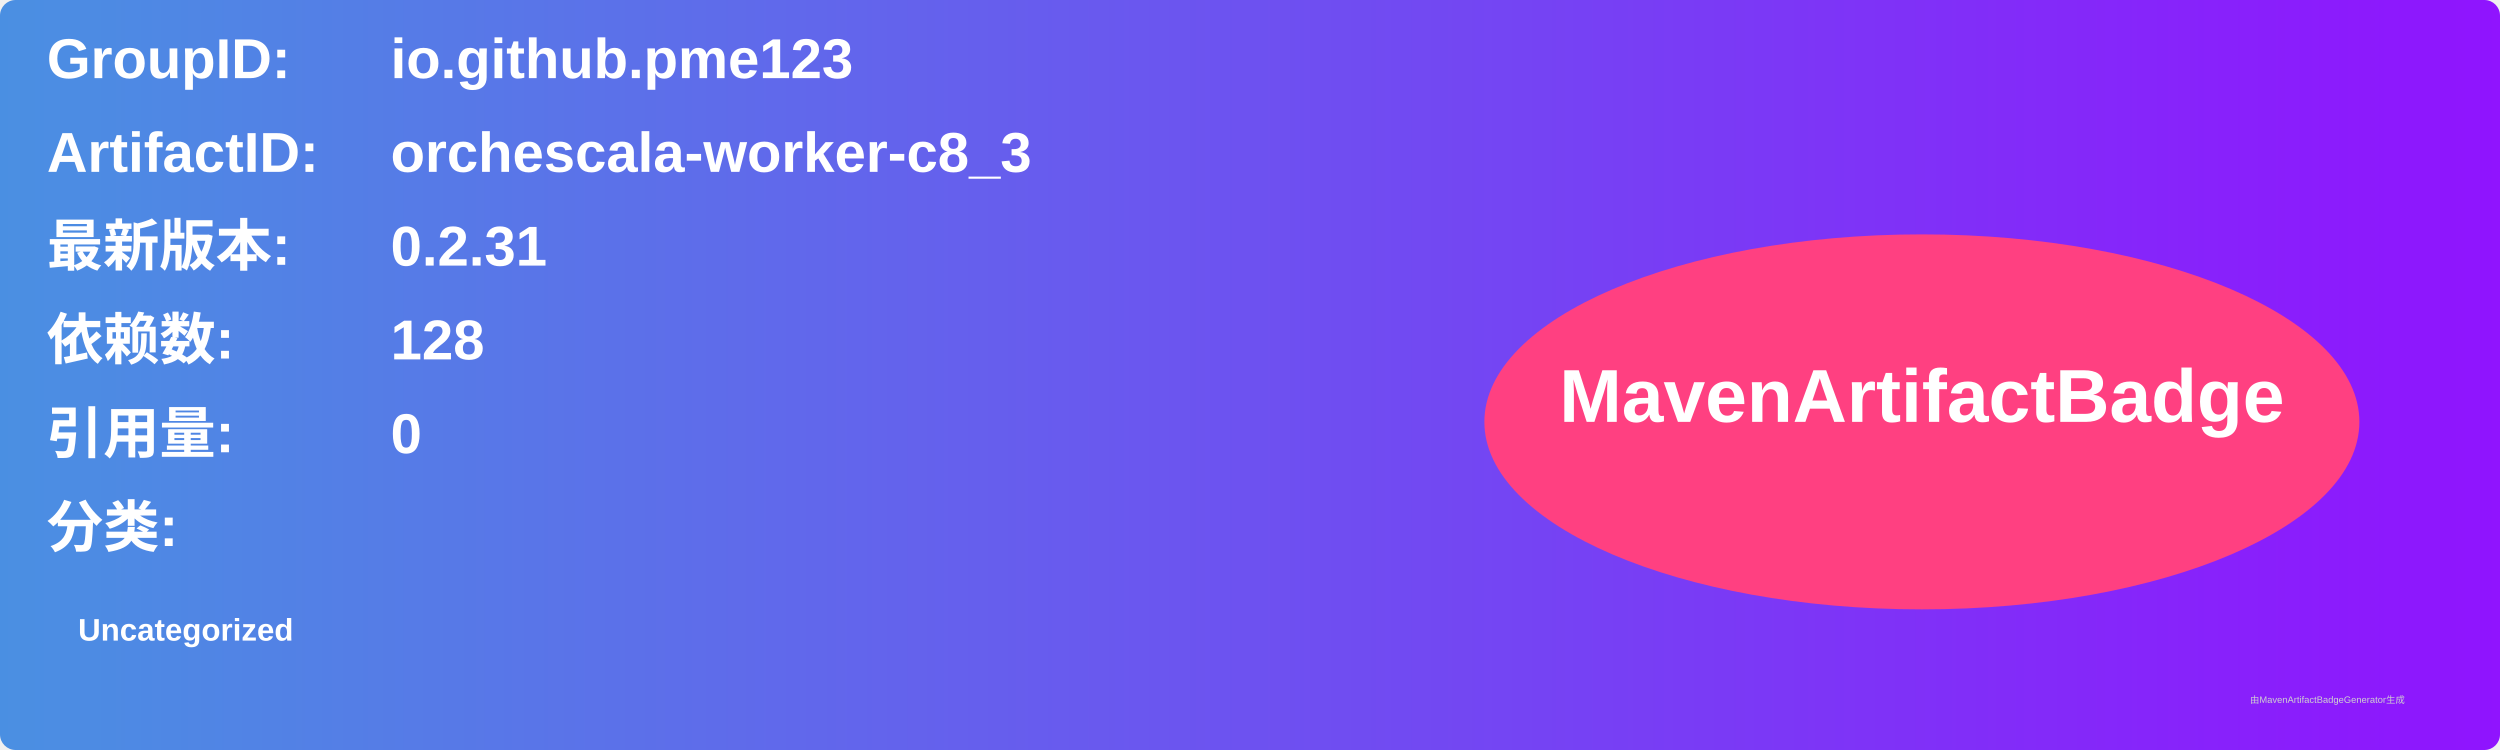
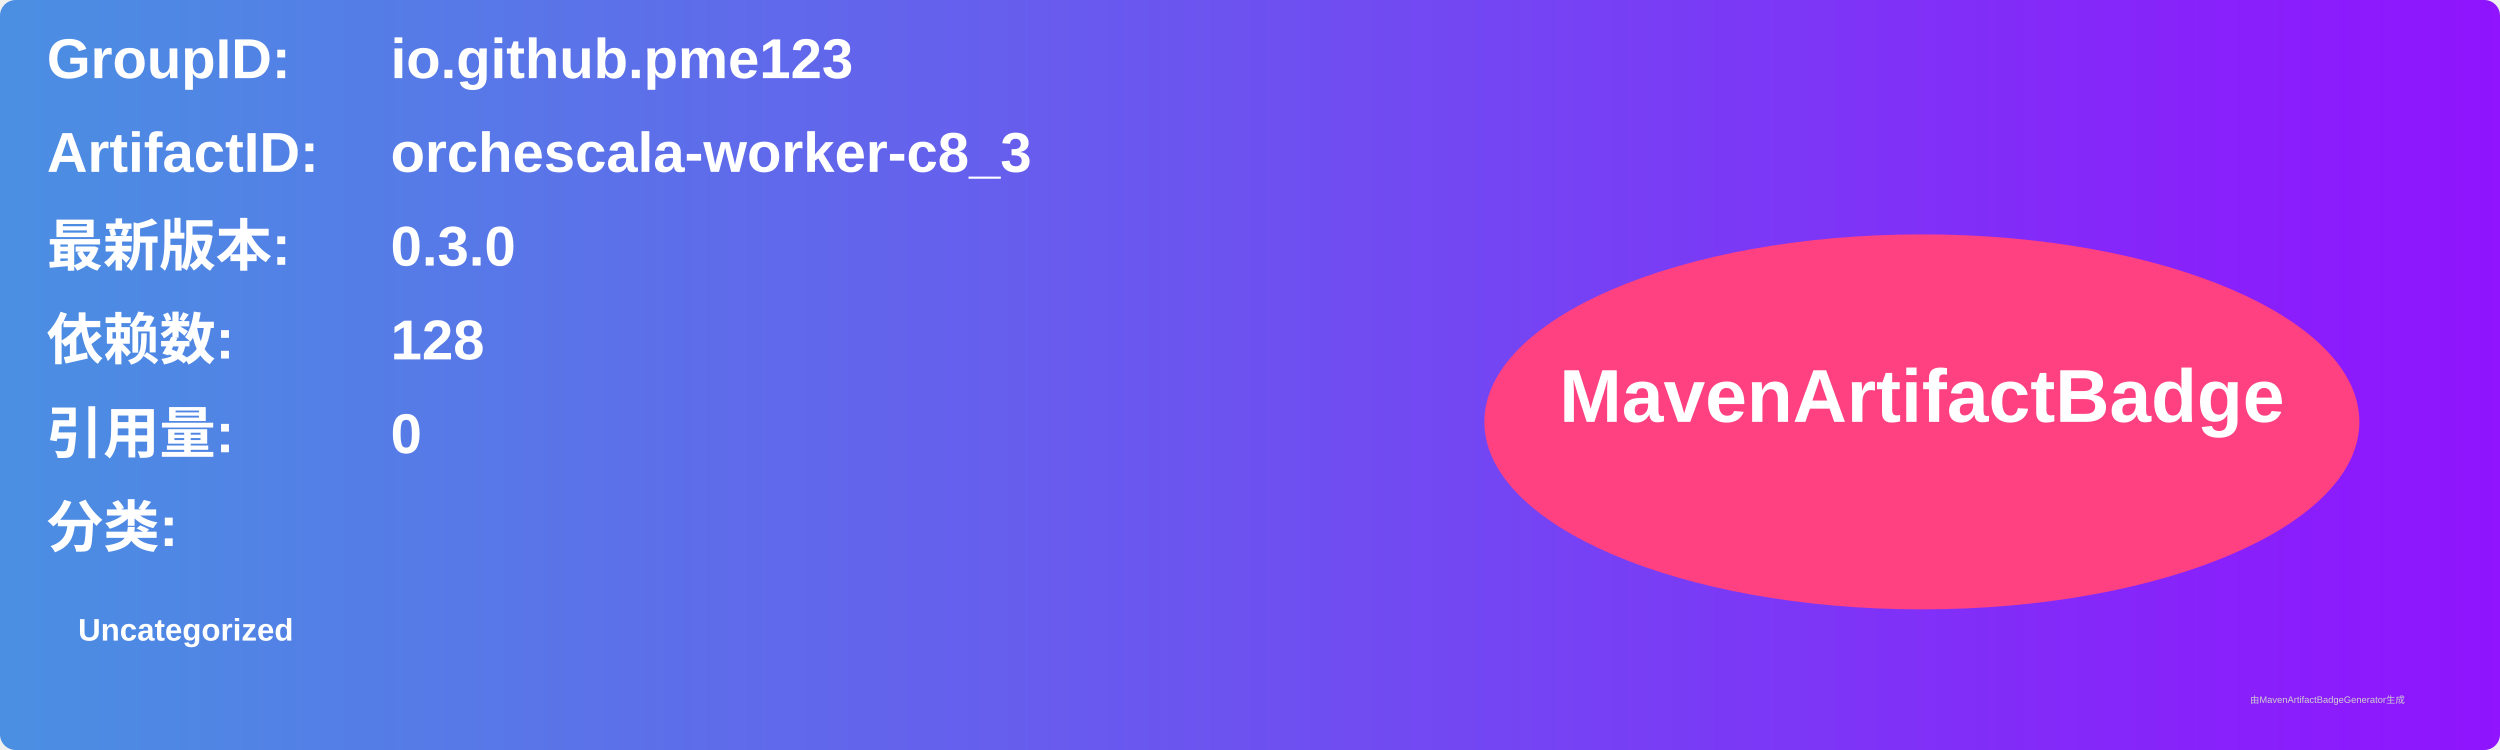
<svg xmlns="http://www.w3.org/2000/svg" width="800" height="240" viewBox="0 0 800 240">
  <linearGradient id="grad" x1="0%" y1="0%" x2="100%" y2="0%">
    <stop offset="0%" stop-color="#4a90e2" />
    <stop offset="100%" stop-color="#9013fe" />
  </linearGradient>
  <rect width="100%" height="100%" rx="5" ry="5" fill="url(#grad)" />
  <g transform="translate(15, 15)">
    <text x="0" y="10" font-family="Arial" font-size="18" fill="white" font-weight="bold" width="260">GroupID:</text>
    <text x="110" y="10" font-family="Arial" font-size="18" fill="white" font-weight="bold" width="460">io.github.pme123</text>
    <text x="0" y="40" font-family="Arial" font-size="18" fill="white" font-weight="bold" width="260">ArtifactID:</text>
    <text x="110" y="40" font-family="Arial" font-size="18" fill="white" font-weight="bold" width="460">orchescala-worker-c8_3</text>
    <text x="0" y="70" font-family="Arial" font-size="18" fill="white" font-weight="bold">最新版本:</text>
    <text x="110" y="70" font-family="Arial" font-size="18" fill="white" font-weight="bold">
-       <tspan font-weight="bold">0.2.31</tspan>
+       <tspan font-weight="bold">0.3.0</tspan>
    </text>
    <text x="0" y="100" font-family="Arial" font-size="18" fill="white" font-weight="bold">依赖数: </text>
    <text x="110" y="100" font-family="Arial" font-size="18" fill="white">
      <tspan font-weight="bold">128</tspan>
    </text>
    <text x="0" y="130" font-family="Arial" font-size="18" fill="white" font-weight="bold">引用量: </text>
    <text x="110" y="130" font-family="Arial" font-size="18" fill="white">
      <tspan font-weight="bold">0</tspan>
    </text>
    <text x="0" y="160" font-family="Arial" font-size="18" fill="white" font-weight="bold">分类:</text>
    <text x="10" y="190" font-family="Arial" font-size="10" fill="white">
      <tspan font-weight="bold">Uncategorized</tspan>
    </text>
    <ellipse cx="600" cy="120" rx="140" ry="60" fill="#ff4081" />
    <text x="600" y="120" text-anchor="middle" font-family="Arial" font-size="24" fill="white" font-weight="bold">MavenArtifactBadge</text>
  </g>
  <text x="720" y="225" font-family="Arial" font-size="3" fill="#d0d0d0">由MavenArtifactBadgeGenerator生成</text>
</svg>
